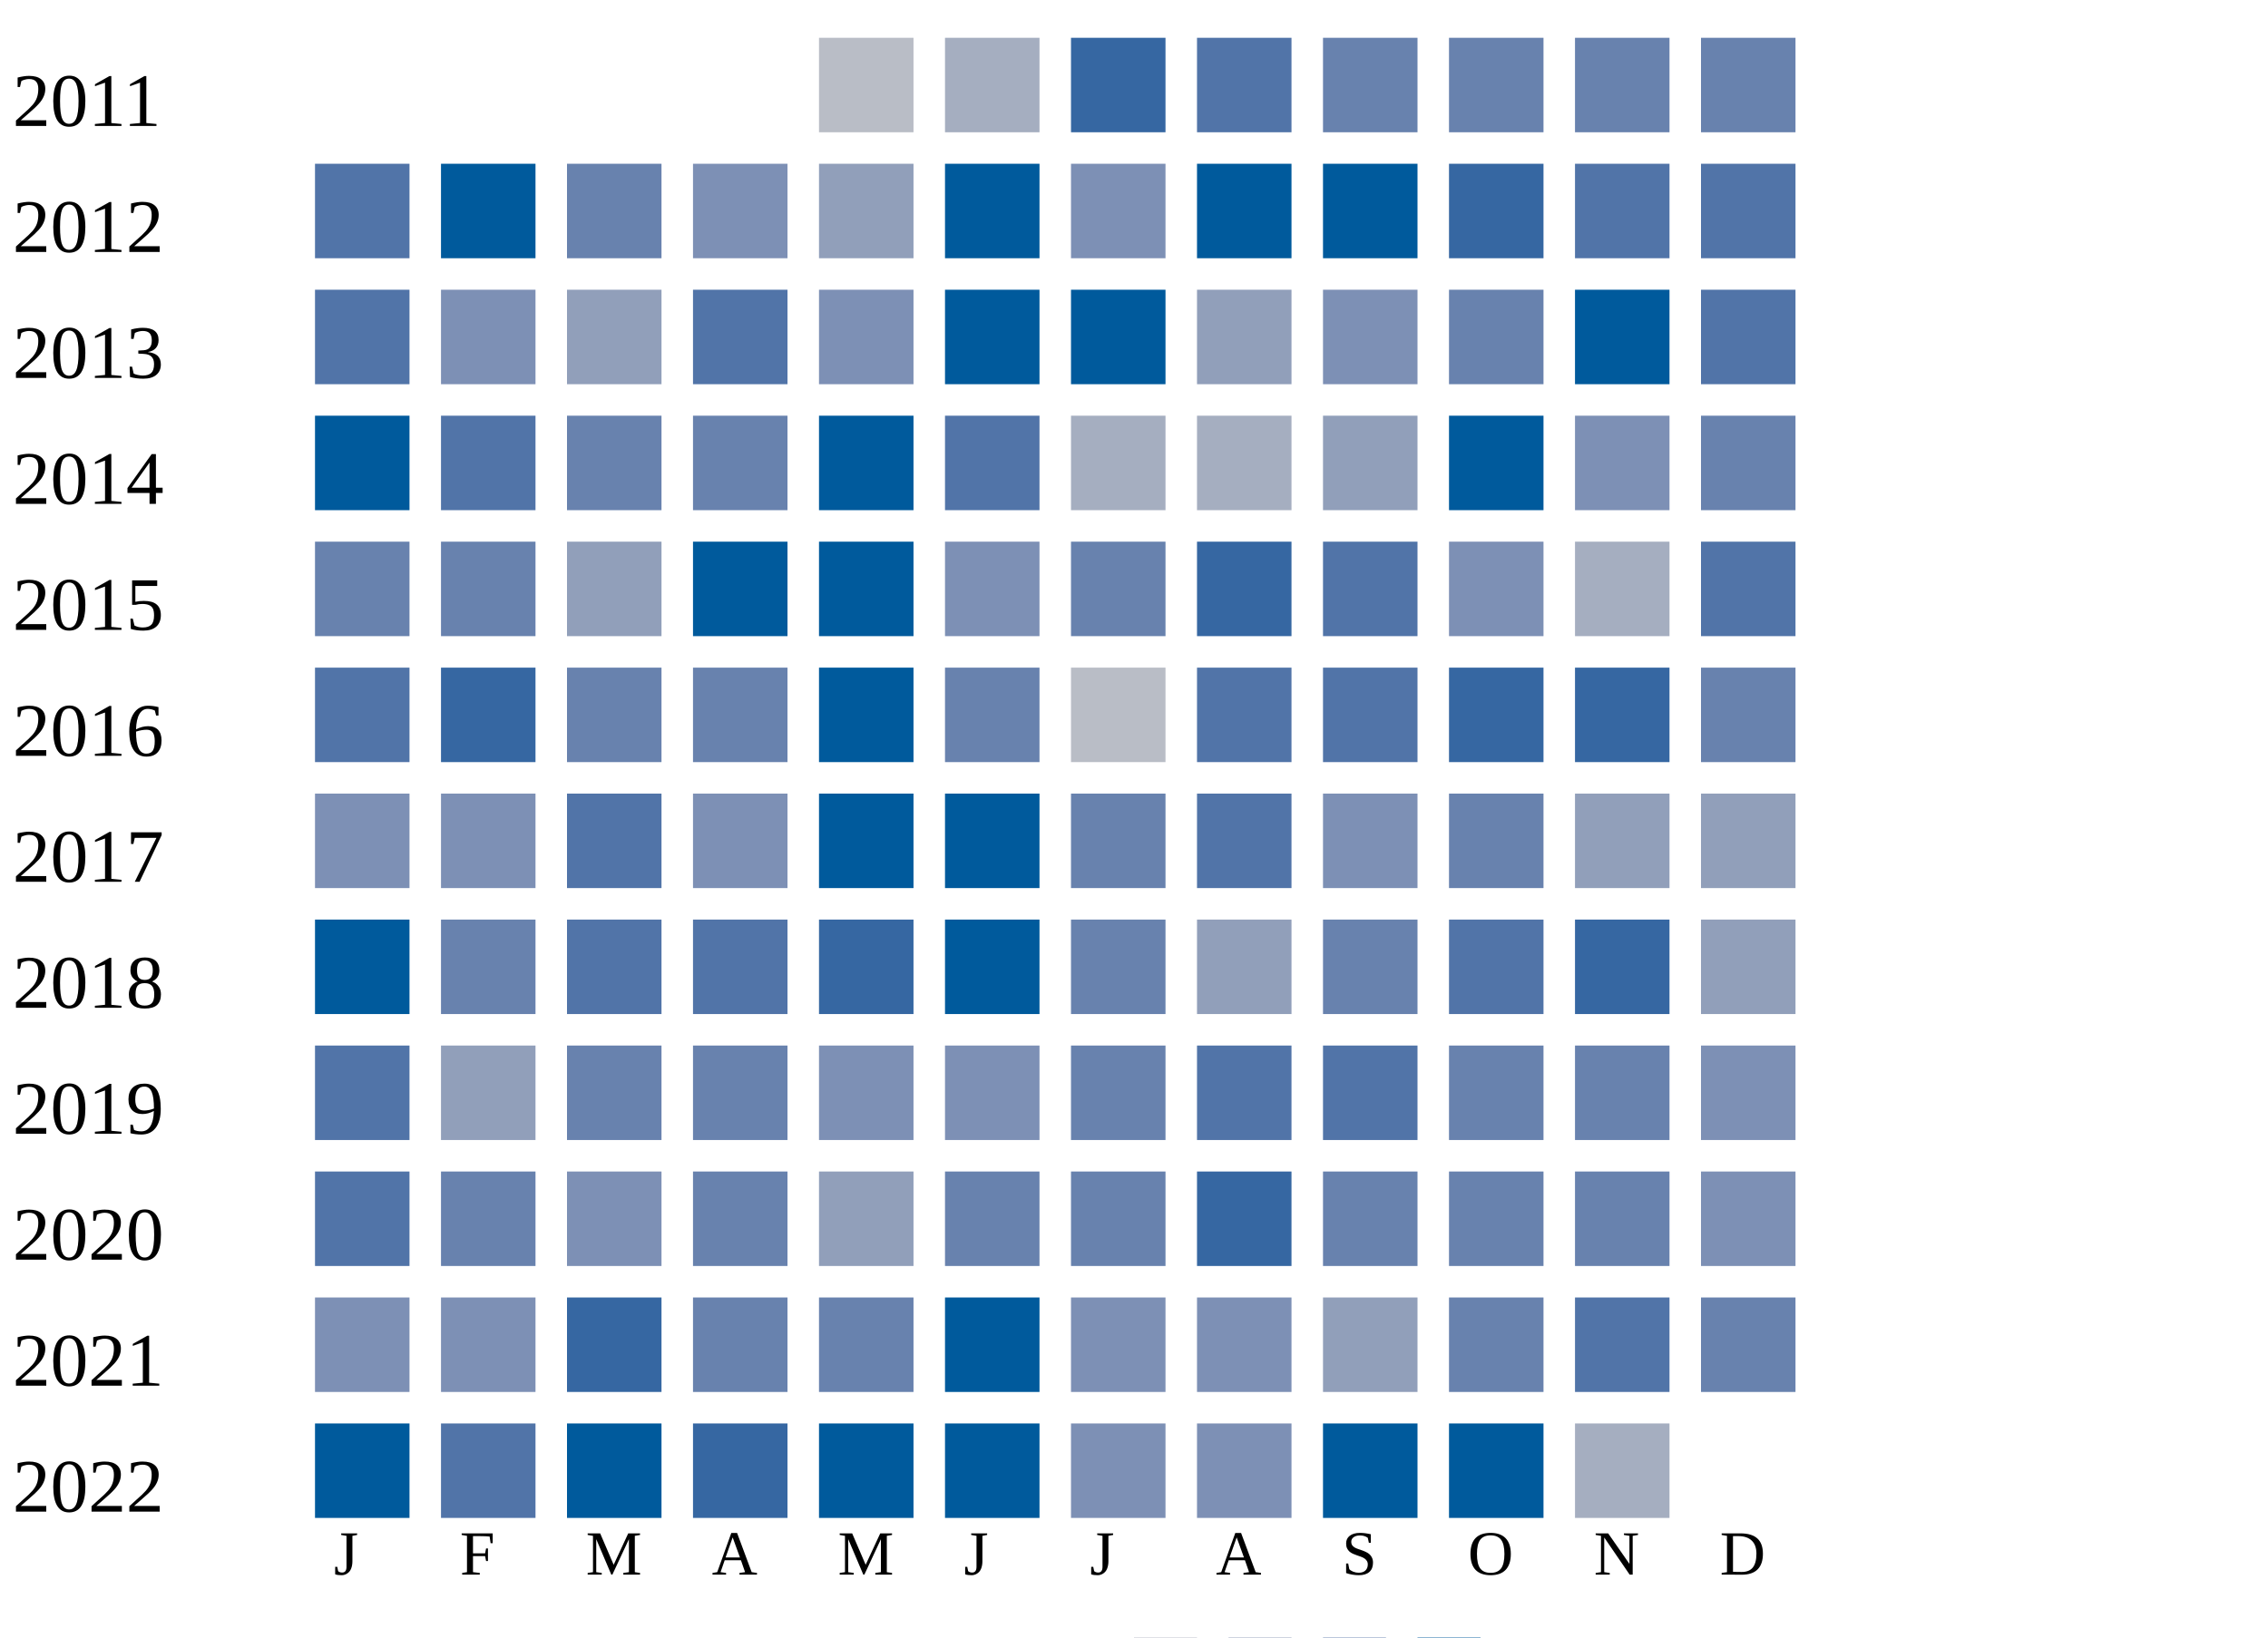
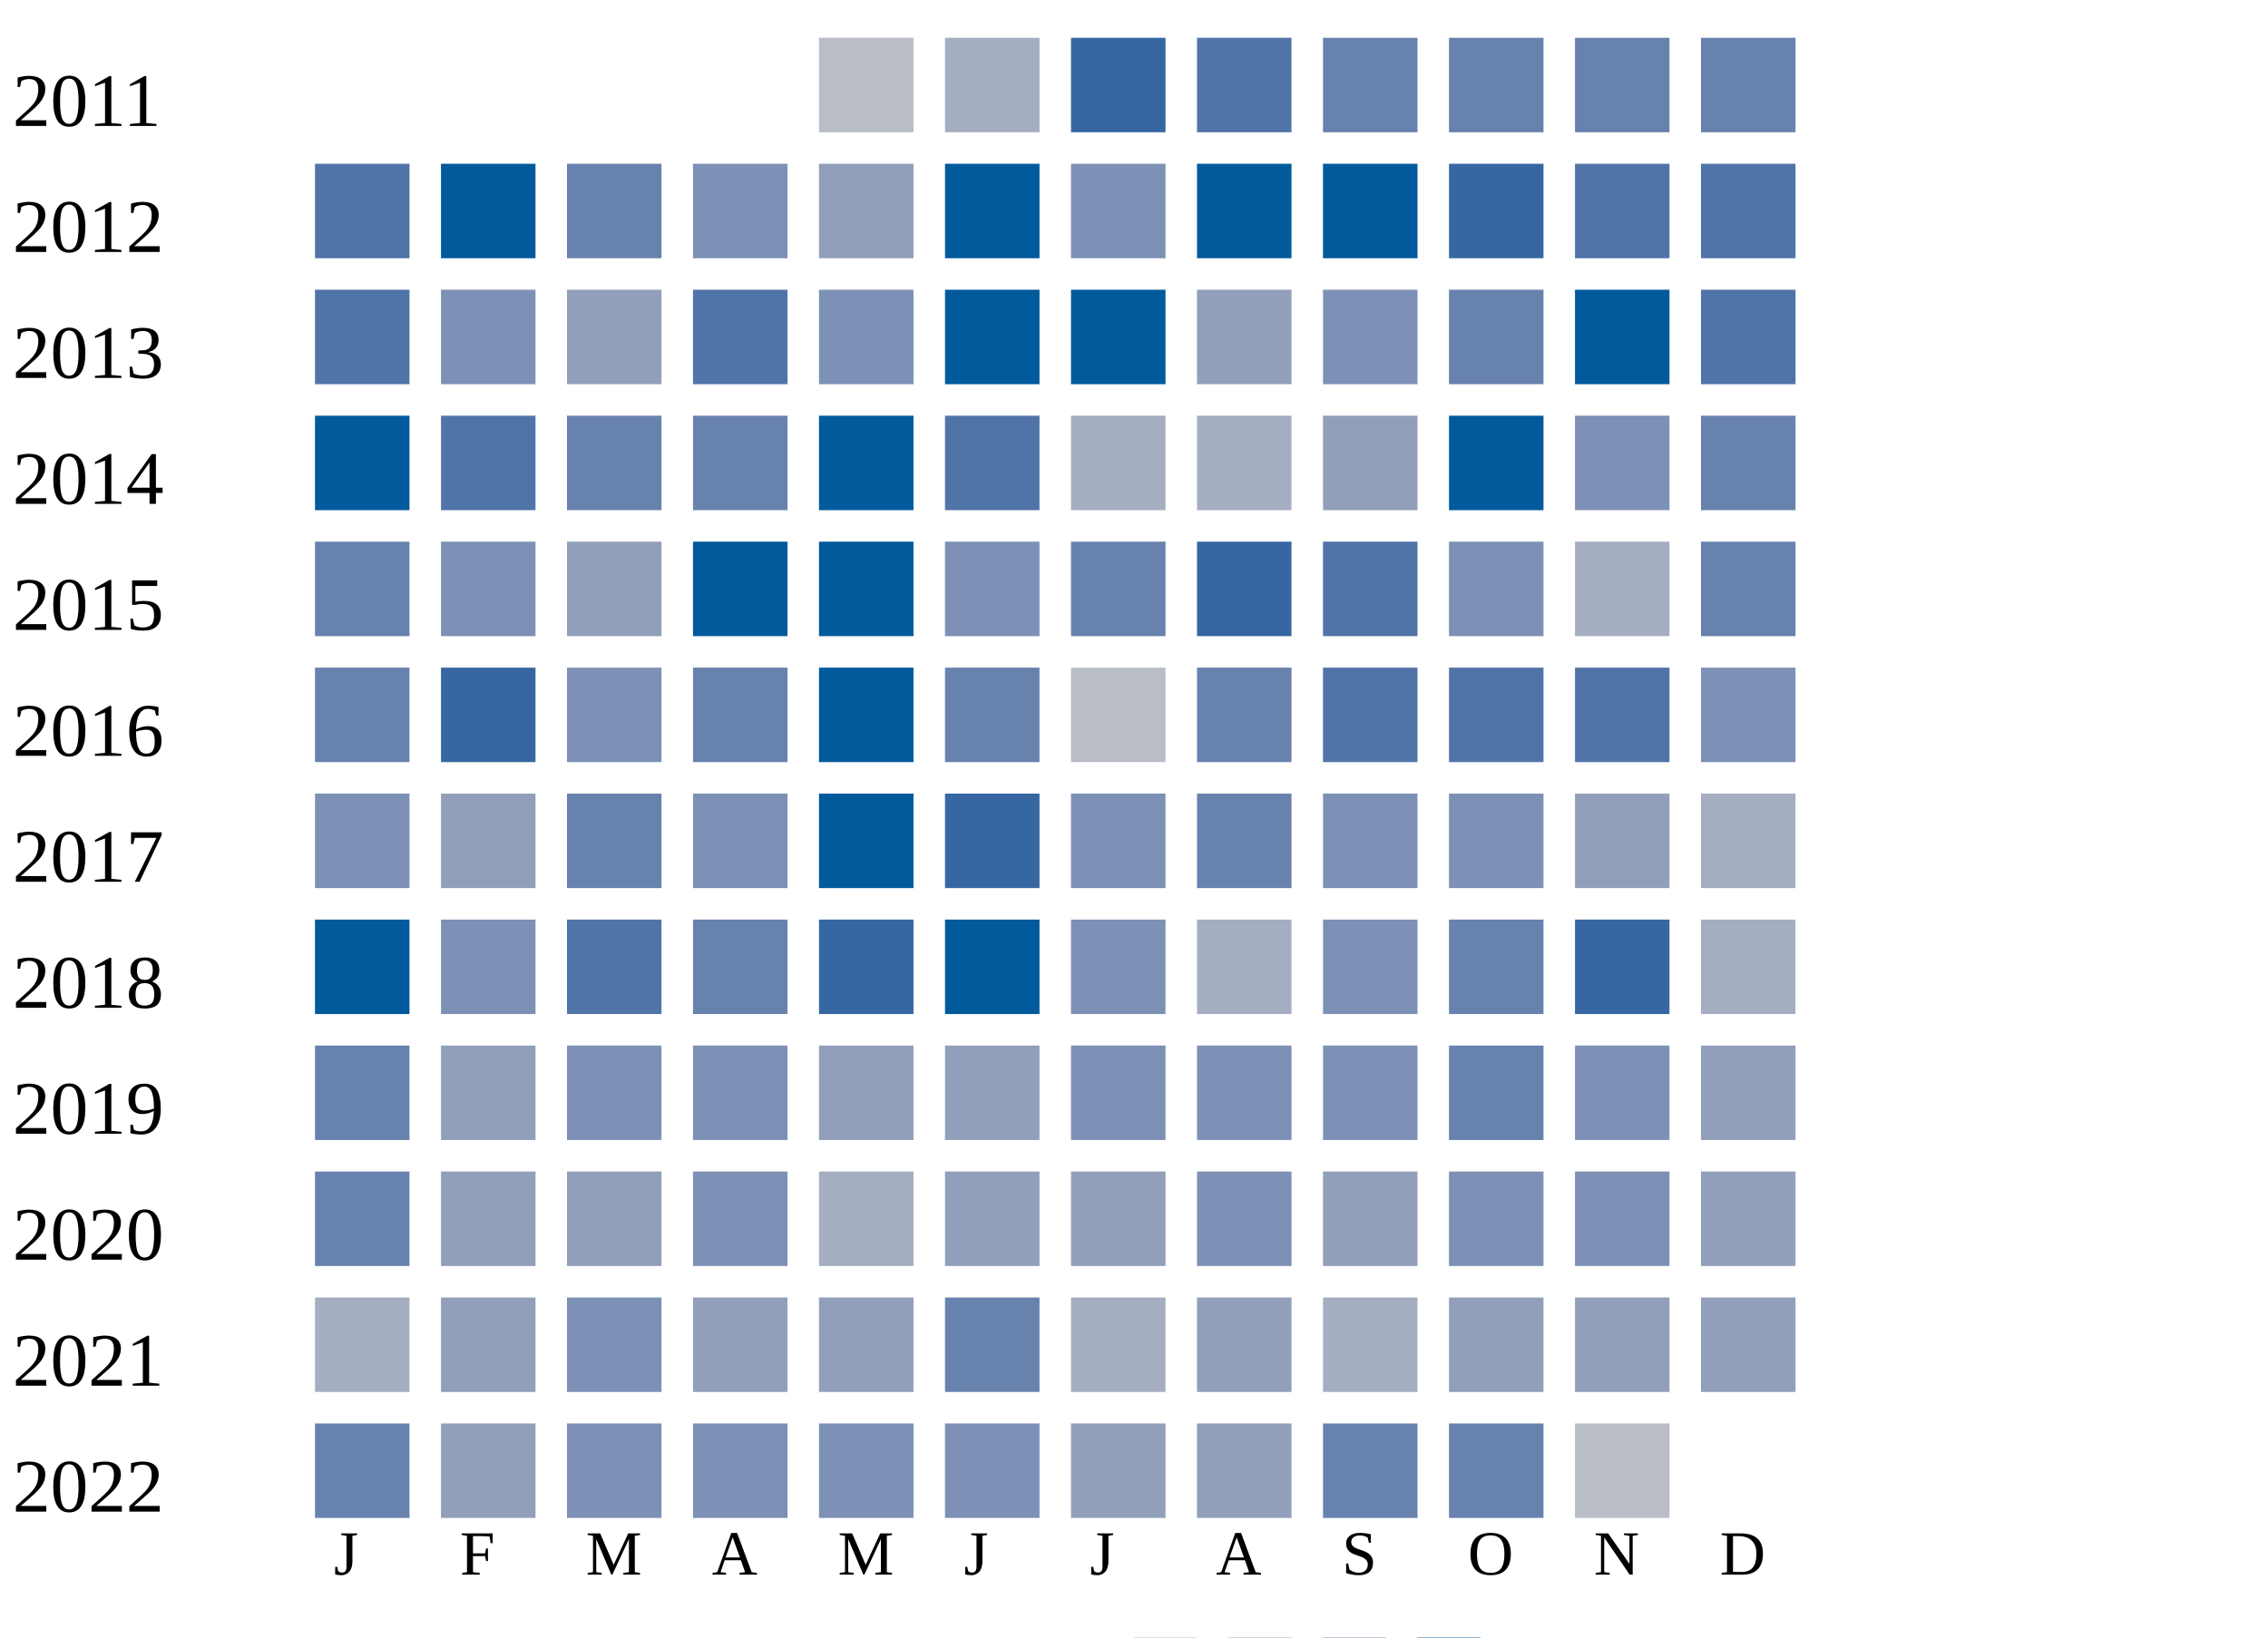
<svg xmlns="http://www.w3.org/2000/svg" width="360" height="260">
  <g transform="translate(0 0)">
    <text x="2" y="20">2011</text>
    <rect x="130" y="6" width="15" height="15" fill="#b9bdc6" />
    <rect x="150" y="6" width="15" height="15" fill="#a5aec0" />
    <rect x="170" y="6" width="15" height="15" fill="#3667a2" />
    <rect x="190" y="6" width="15" height="15" fill="#5174a8" />
    <rect x="210" y="6" width="15" height="15" fill="#6882ae" />
    <rect x="230" y="6" width="15" height="15" fill="#6882ae" />
    <rect x="250" y="6" width="15" height="15" fill="#6882ae" />
    <rect x="270" y="6" width="15" height="15" fill="#6882ae" />
  </g>
  <g transform="translate(0 20)">
    <text x="2" y="20">2012</text>
    <rect x="50" y="6" width="15" height="15" fill="#5174a8" />
    <rect x="70" y="6" width="15" height="15" fill="#005a9c" />
    <rect x="90" y="6" width="15" height="15" fill="#6882ae" />
    <rect x="110" y="6" width="15" height="15" fill="#7d90b5" />
    <rect x="130" y="6" width="15" height="15" fill="#919fba" />
    <rect x="150" y="6" width="15" height="15" fill="#005a9c" />
    <rect x="170" y="6" width="15" height="15" fill="#7d90b5" />
    <rect x="190" y="6" width="15" height="15" fill="#005a9c" />
    <rect x="210" y="6" width="15" height="15" fill="#005a9c" />
    <rect x="230" y="6" width="15" height="15" fill="#3667a2" />
    <rect x="250" y="6" width="15" height="15" fill="#5174a8" />
    <rect x="270" y="6" width="15" height="15" fill="#5174a8" />
  </g>
  <g transform="translate(0 40)">
    <text x="2" y="20">2013</text>
    <rect x="50" y="6" width="15" height="15" fill="#5174a8" />
    <rect x="70" y="6" width="15" height="15" fill="#7d90b5" />
    <rect x="90" y="6" width="15" height="15" fill="#919fba" />
    <rect x="110" y="6" width="15" height="15" fill="#5174a8" />
    <rect x="130" y="6" width="15" height="15" fill="#7d90b5" />
    <rect x="150" y="6" width="15" height="15" fill="#005a9c" />
    <rect x="170" y="6" width="15" height="15" fill="#005a9c" />
    <rect x="190" y="6" width="15" height="15" fill="#919fba" />
    <rect x="210" y="6" width="15" height="15" fill="#7d90b5" />
    <rect x="230" y="6" width="15" height="15" fill="#6882ae" />
    <rect x="250" y="6" width="15" height="15" fill="#005a9c" />
    <rect x="270" y="6" width="15" height="15" fill="#5174a8" />
  </g>
  <g transform="translate(0 60)">
    <text x="2" y="20">2014</text>
    <rect x="50" y="6" width="15" height="15" fill="#005a9c" />
    <rect x="70" y="6" width="15" height="15" fill="#5174a8" />
    <rect x="90" y="6" width="15" height="15" fill="#6882ae" />
    <rect x="110" y="6" width="15" height="15" fill="#6882ae" />
    <rect x="130" y="6" width="15" height="15" fill="#005a9c" />
    <rect x="150" y="6" width="15" height="15" fill="#5174a8" />
    <rect x="170" y="6" width="15" height="15" fill="#a5aec0" />
    <rect x="190" y="6" width="15" height="15" fill="#a5aec0" />
    <rect x="210" y="6" width="15" height="15" fill="#919fba" />
    <rect x="230" y="6" width="15" height="15" fill="#005a9c" />
    <rect x="250" y="6" width="15" height="15" fill="#7d90b5" />
    <rect x="270" y="6" width="15" height="15" fill="#6882ae" />
  </g>
  <g transform="translate(0 80)">
    <text x="2" y="20">2015</text>
    <rect x="50" y="6" width="15" height="15" fill="#6882ae" />
-     <rect x="70" y="6" width="15" height="15" fill="#6882ae" />
+     <rect x="70" y="6" width="15" height="15" fill="#7d90b5" />
    <rect x="90" y="6" width="15" height="15" fill="#919fba" />
    <rect x="110" y="6" width="15" height="15" fill="#005a9c" />
    <rect x="130" y="6" width="15" height="15" fill="#005a9c" />
    <rect x="150" y="6" width="15" height="15" fill="#7d90b5" />
    <rect x="170" y="6" width="15" height="15" fill="#6882ae" />
    <rect x="190" y="6" width="15" height="15" fill="#3667a2" />
    <rect x="210" y="6" width="15" height="15" fill="#5174a8" />
    <rect x="230" y="6" width="15" height="15" fill="#7d90b5" />
    <rect x="250" y="6" width="15" height="15" fill="#a5aec0" />
-     <rect x="270" y="6" width="15" height="15" fill="#5174a8" />
+     <rect x="270" y="6" width="15" height="15" fill="#6882ae" />
  </g>
  <g transform="translate(0 100)">
    <text x="2" y="20">2016</text>
-     <rect x="50" y="6" width="15" height="15" fill="#5174a8" />
+     <rect x="50" y="6" width="15" height="15" fill="#6882ae" />
    <rect x="70" y="6" width="15" height="15" fill="#3667a2" />
-     <rect x="90" y="6" width="15" height="15" fill="#6882ae" />
+     <rect x="90" y="6" width="15" height="15" fill="#7d90b5" />
    <rect x="110" y="6" width="15" height="15" fill="#6882ae" />
    <rect x="130" y="6" width="15" height="15" fill="#005a9c" />
    <rect x="150" y="6" width="15" height="15" fill="#6882ae" />
    <rect x="170" y="6" width="15" height="15" fill="#b9bdc6" />
-     <rect x="190" y="6" width="15" height="15" fill="#5174a8" />
+     <rect x="190" y="6" width="15" height="15" fill="#6882ae" />
    <rect x="210" y="6" width="15" height="15" fill="#5174a8" />
-     <rect x="230" y="6" width="15" height="15" fill="#3667a2" />
-     <rect x="250" y="6" width="15" height="15" fill="#3667a2" />
-     <rect x="270" y="6" width="15" height="15" fill="#6882ae" />
+     <rect x="230" y="6" width="15" height="15" fill="#5174a8" />
+     <rect x="250" y="6" width="15" height="15" fill="#5174a8" />
+     <rect x="270" y="6" width="15" height="15" fill="#7d90b5" />
  </g>
  <g transform="translate(0 120)">
    <text x="2" y="20">2017</text>
    <rect x="50" y="6" width="15" height="15" fill="#7d90b5" />
-     <rect x="70" y="6" width="15" height="15" fill="#7d90b5" />
-     <rect x="90" y="6" width="15" height="15" fill="#5174a8" />
+     <rect x="70" y="6" width="15" height="15" fill="#919fba" />
+     <rect x="90" y="6" width="15" height="15" fill="#6882ae" />
    <rect x="110" y="6" width="15" height="15" fill="#7d90b5" />
    <rect x="130" y="6" width="15" height="15" fill="#005a9c" />
-     <rect x="150" y="6" width="15" height="15" fill="#005a9c" />
-     <rect x="170" y="6" width="15" height="15" fill="#6882ae" />
-     <rect x="190" y="6" width="15" height="15" fill="#5174a8" />
+     <rect x="150" y="6" width="15" height="15" fill="#3667a2" />
+     <rect x="170" y="6" width="15" height="15" fill="#7d90b5" />
+     <rect x="190" y="6" width="15" height="15" fill="#6882ae" />
    <rect x="210" y="6" width="15" height="15" fill="#7d90b5" />
-     <rect x="230" y="6" width="15" height="15" fill="#6882ae" />
+     <rect x="230" y="6" width="15" height="15" fill="#7d90b5" />
    <rect x="250" y="6" width="15" height="15" fill="#919fba" />
-     <rect x="270" y="6" width="15" height="15" fill="#919fba" />
+     <rect x="270" y="6" width="15" height="15" fill="#a5aec0" />
  </g>
  <g transform="translate(0 140)">
    <text x="2" y="20">2018</text>
    <rect x="50" y="6" width="15" height="15" fill="#005a9c" />
-     <rect x="70" y="6" width="15" height="15" fill="#6882ae" />
+     <rect x="70" y="6" width="15" height="15" fill="#7d90b5" />
    <rect x="90" y="6" width="15" height="15" fill="#5174a8" />
-     <rect x="110" y="6" width="15" height="15" fill="#5174a8" />
+     <rect x="110" y="6" width="15" height="15" fill="#6882ae" />
    <rect x="130" y="6" width="15" height="15" fill="#3667a2" />
    <rect x="150" y="6" width="15" height="15" fill="#005a9c" />
-     <rect x="170" y="6" width="15" height="15" fill="#6882ae" />
-     <rect x="190" y="6" width="15" height="15" fill="#919fba" />
-     <rect x="210" y="6" width="15" height="15" fill="#6882ae" />
-     <rect x="230" y="6" width="15" height="15" fill="#5174a8" />
+     <rect x="170" y="6" width="15" height="15" fill="#7d90b5" />
+     <rect x="190" y="6" width="15" height="15" fill="#a5aec0" />
+     <rect x="210" y="6" width="15" height="15" fill="#7d90b5" />
+     <rect x="230" y="6" width="15" height="15" fill="#6882ae" />
    <rect x="250" y="6" width="15" height="15" fill="#3667a2" />
-     <rect x="270" y="6" width="15" height="15" fill="#919fba" />
+     <rect x="270" y="6" width="15" height="15" fill="#a5aec0" />
  </g>
  <g transform="translate(0 160)">
    <text x="2" y="20">2019</text>
-     <rect x="50" y="6" width="15" height="15" fill="#5174a8" />
+     <rect x="50" y="6" width="15" height="15" fill="#6882ae" />
    <rect x="70" y="6" width="15" height="15" fill="#919fba" />
-     <rect x="90" y="6" width="15" height="15" fill="#6882ae" />
-     <rect x="110" y="6" width="15" height="15" fill="#6882ae" />
-     <rect x="130" y="6" width="15" height="15" fill="#7d90b5" />
-     <rect x="150" y="6" width="15" height="15" fill="#7d90b5" />
-     <rect x="170" y="6" width="15" height="15" fill="#6882ae" />
-     <rect x="190" y="6" width="15" height="15" fill="#5174a8" />
-     <rect x="210" y="6" width="15" height="15" fill="#5174a8" />
+     <rect x="90" y="6" width="15" height="15" fill="#7d90b5" />
+     <rect x="110" y="6" width="15" height="15" fill="#7d90b5" />
+     <rect x="130" y="6" width="15" height="15" fill="#919fba" />
+     <rect x="150" y="6" width="15" height="15" fill="#919fba" />
+     <rect x="170" y="6" width="15" height="15" fill="#7d90b5" />
+     <rect x="190" y="6" width="15" height="15" fill="#7d90b5" />
+     <rect x="210" y="6" width="15" height="15" fill="#7d90b5" />
    <rect x="230" y="6" width="15" height="15" fill="#6882ae" />
-     <rect x="250" y="6" width="15" height="15" fill="#6882ae" />
-     <rect x="270" y="6" width="15" height="15" fill="#7d90b5" />
+     <rect x="250" y="6" width="15" height="15" fill="#7d90b5" />
+     <rect x="270" y="6" width="15" height="15" fill="#919fba" />
  </g>
  <g transform="translate(0 180)">
    <text x="2" y="20">2020</text>
-     <rect x="50" y="6" width="15" height="15" fill="#5174a8" />
-     <rect x="70" y="6" width="15" height="15" fill="#6882ae" />
-     <rect x="90" y="6" width="15" height="15" fill="#7d90b5" />
-     <rect x="110" y="6" width="15" height="15" fill="#6882ae" />
-     <rect x="130" y="6" width="15" height="15" fill="#919fba" />
-     <rect x="150" y="6" width="15" height="15" fill="#6882ae" />
-     <rect x="170" y="6" width="15" height="15" fill="#6882ae" />
-     <rect x="190" y="6" width="15" height="15" fill="#3667a2" />
-     <rect x="210" y="6" width="15" height="15" fill="#6882ae" />
-     <rect x="230" y="6" width="15" height="15" fill="#6882ae" />
-     <rect x="250" y="6" width="15" height="15" fill="#6882ae" />
-     <rect x="270" y="6" width="15" height="15" fill="#7d90b5" />
+     <rect x="50" y="6" width="15" height="15" fill="#6882ae" />
+     <rect x="70" y="6" width="15" height="15" fill="#919fba" />
+     <rect x="90" y="6" width="15" height="15" fill="#919fba" />
+     <rect x="110" y="6" width="15" height="15" fill="#7d90b5" />
+     <rect x="130" y="6" width="15" height="15" fill="#a5aec0" />
+     <rect x="150" y="6" width="15" height="15" fill="#919fba" />
+     <rect x="170" y="6" width="15" height="15" fill="#919fba" />
+     <rect x="190" y="6" width="15" height="15" fill="#7d90b5" />
+     <rect x="210" y="6" width="15" height="15" fill="#919fba" />
+     <rect x="230" y="6" width="15" height="15" fill="#7d90b5" />
+     <rect x="250" y="6" width="15" height="15" fill="#7d90b5" />
+     <rect x="270" y="6" width="15" height="15" fill="#919fba" />
  </g>
  <g transform="translate(0 200)">
    <text x="2" y="20">2021</text>
-     <rect x="50" y="6" width="15" height="15" fill="#7d90b5" />
-     <rect x="70" y="6" width="15" height="15" fill="#7d90b5" />
-     <rect x="90" y="6" width="15" height="15" fill="#3667a2" />
-     <rect x="110" y="6" width="15" height="15" fill="#6882ae" />
-     <rect x="130" y="6" width="15" height="15" fill="#6882ae" />
-     <rect x="150" y="6" width="15" height="15" fill="#005a9c" />
-     <rect x="170" y="6" width="15" height="15" fill="#7d90b5" />
-     <rect x="190" y="6" width="15" height="15" fill="#7d90b5" />
-     <rect x="210" y="6" width="15" height="15" fill="#919fba" />
-     <rect x="230" y="6" width="15" height="15" fill="#6882ae" />
-     <rect x="250" y="6" width="15" height="15" fill="#5174a8" />
-     <rect x="270" y="6" width="15" height="15" fill="#6882ae" />
+     <rect x="50" y="6" width="15" height="15" fill="#a5aec0" />
+     <rect x="70" y="6" width="15" height="15" fill="#919fba" />
+     <rect x="90" y="6" width="15" height="15" fill="#7d90b5" />
+     <rect x="110" y="6" width="15" height="15" fill="#919fba" />
+     <rect x="130" y="6" width="15" height="15" fill="#919fba" />
+     <rect x="150" y="6" width="15" height="15" fill="#6882ae" />
+     <rect x="170" y="6" width="15" height="15" fill="#a5aec0" />
+     <rect x="190" y="6" width="15" height="15" fill="#919fba" />
+     <rect x="210" y="6" width="15" height="15" fill="#a5aec0" />
+     <rect x="230" y="6" width="15" height="15" fill="#919fba" />
+     <rect x="250" y="6" width="15" height="15" fill="#919fba" />
+     <rect x="270" y="6" width="15" height="15" fill="#919fba" />
  </g>
  <g transform="translate(0 220)">
    <text x="2" y="20">2022</text>
-     <rect x="50" y="6" width="15" height="15" fill="#005a9c" />
-     <rect x="70" y="6" width="15" height="15" fill="#5174a8" />
-     <rect x="90" y="6" width="15" height="15" fill="#005a9c" />
-     <rect x="110" y="6" width="15" height="15" fill="#3667a2" />
-     <rect x="130" y="6" width="15" height="15" fill="#005a9c" />
-     <rect x="150" y="6" width="15" height="15" fill="#005a9c" />
-     <rect x="170" y="6" width="15" height="15" fill="#7d90b5" />
-     <rect x="190" y="6" width="15" height="15" fill="#7d90b5" />
-     <rect x="210" y="6" width="15" height="15" fill="#005a9c" />
-     <rect x="230" y="6" width="15" height="15" fill="#005a9c" />
-     <rect x="250" y="6" width="15" height="15" fill="#a5aec0" />
+     <rect x="50" y="6" width="15" height="15" fill="#6882ae" />
+     <rect x="70" y="6" width="15" height="15" fill="#919fba" />
+     <rect x="90" y="6" width="15" height="15" fill="#7d90b5" />
+     <rect x="110" y="6" width="15" height="15" fill="#7d90b5" />
+     <rect x="130" y="6" width="15" height="15" fill="#7d90b5" />
+     <rect x="150" y="6" width="15" height="15" fill="#7d90b5" />
+     <rect x="170" y="6" width="15" height="15" fill="#919fba" />
+     <rect x="190" y="6" width="15" height="15" fill="#919fba" />
+     <rect x="210" y="6" width="15" height="15" fill="#6882ae" />
+     <rect x="230" y="6" width="15" height="15" fill="#6882ae" />
+     <rect x="250" y="6" width="15" height="15" fill="#b9bdc6" />
  </g>
  <text style="font-size: 10px; text-align: center" x="53" y="250">J</text>
  <text style="font-size: 10px; text-align: center" x="73" y="250">F</text>
  <text style="font-size: 10px; text-align: center" x="93" y="250">M</text>
  <text style="font-size: 10px; text-align: center" x="113" y="250">A</text>
  <text style="font-size: 10px; text-align: center" x="133" y="250">M</text>
  <text style="font-size: 10px; text-align: center" x="153" y="250">J</text>
  <text style="font-size: 10px; text-align: center" x="173" y="250">J</text>
  <text style="font-size: 10px; text-align: center" x="193" y="250">A</text>
  <text style="font-size: 10px; text-align: center" x="213" y="250">S</text>
  <text style="font-size: 10px; text-align: center" x="233" y="250">O</text>
  <text style="font-size: 10px; text-align: center" x="253" y="250">N</text>
  <text style="font-size: 10px; text-align: center" x="273" y="250">D</text>
  <text style="font-size: 10px;" x="155" y="269">Less</text>
  <rect fill="#b9bdc6" width="10" height="10" x="180" y="260" />
  <rect fill="#919fba" width="10" height="10" x="195" y="260" />
  <rect fill="#6882ae" width="10" height="10" x="210" y="260" />
  <rect fill="#005a9c" width="10" height="10" x="225" y="260" />
  <text x="240" y="269" style="font-size: 10px;">More</text>
</svg>
